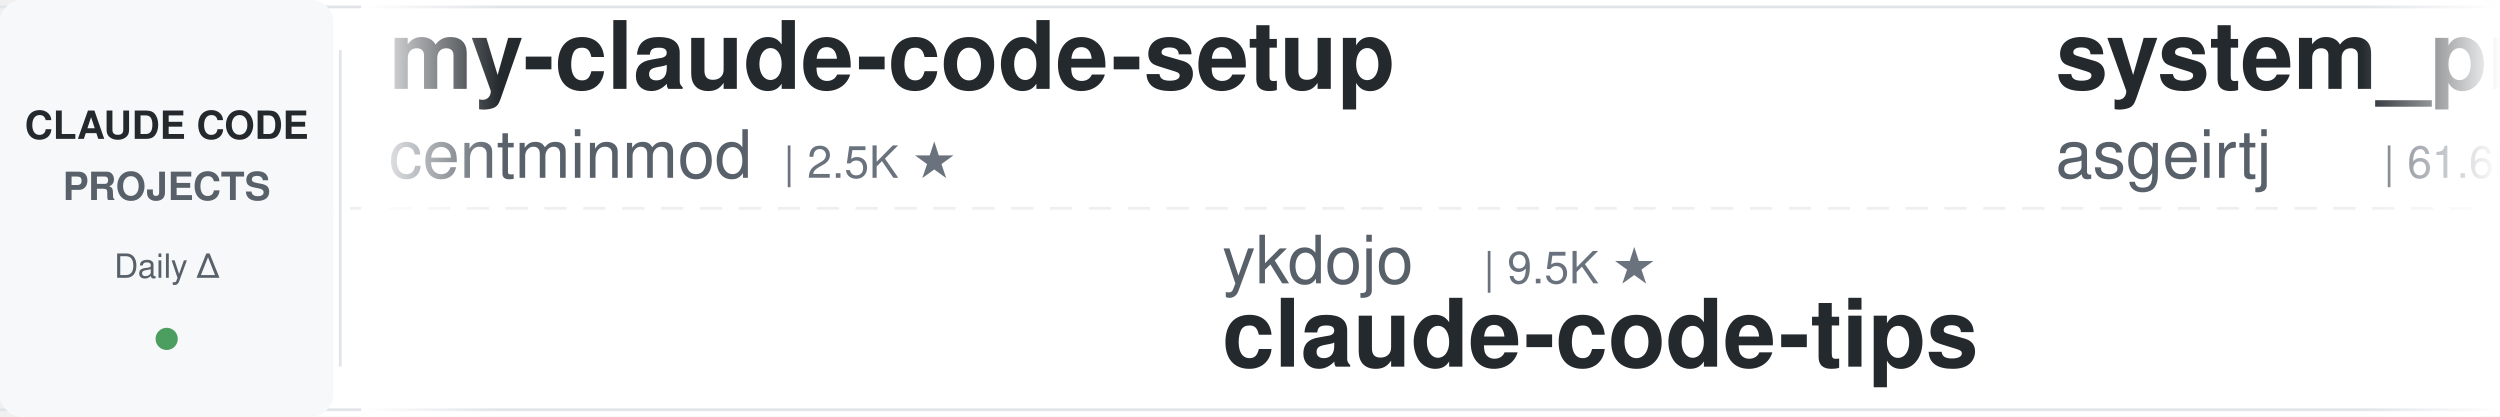
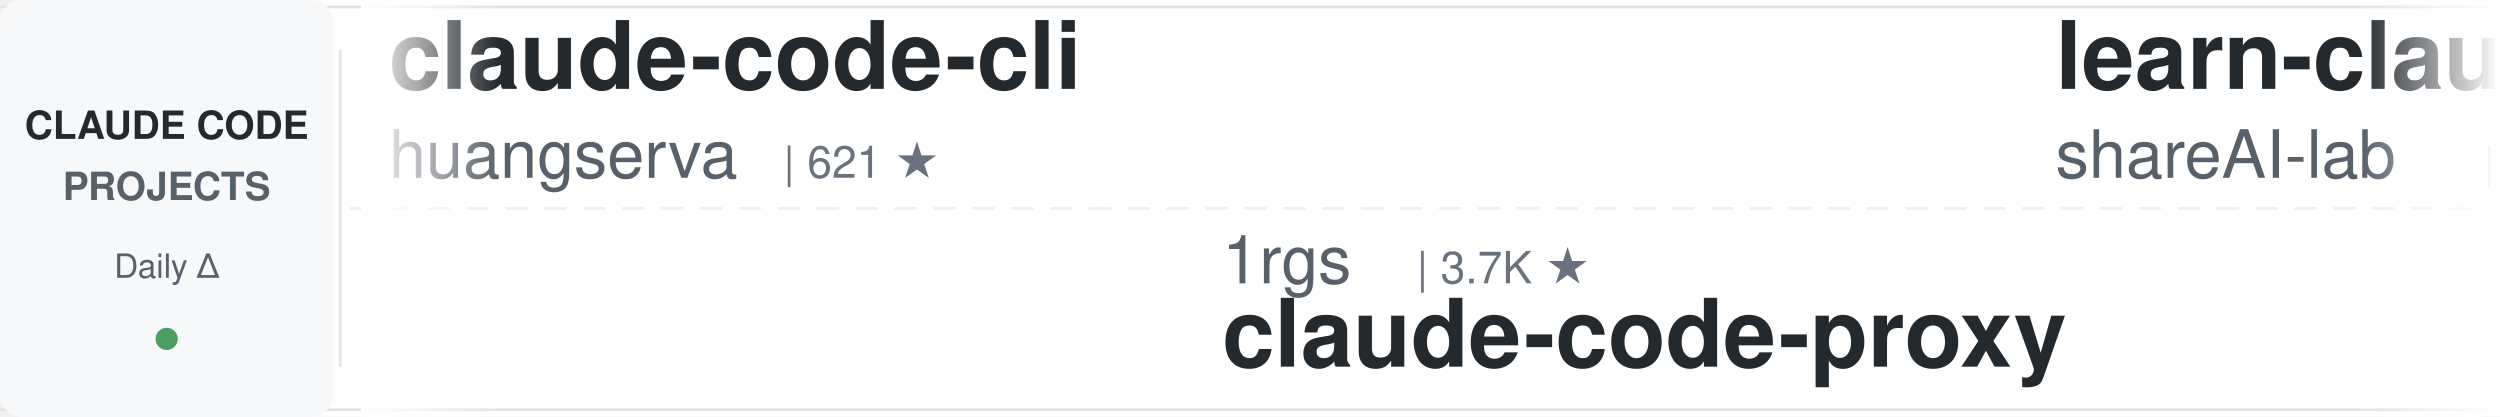
<svg xmlns="http://www.w3.org/2000/svg" width="900" height="150">
  <defs>
    <linearGradient id="leftFade" x1="0%" y1="0%" x2="100%" y2="0%">
      <stop offset="0%" style="stop-color:#ffffff;stop-opacity:1" />
      <stop offset="100%" style="stop-color:#ffffff;stop-opacity:0" />
    </linearGradient>
    <linearGradient id="rightFade" x1="0%" y1="0%" x2="100%" y2="0%">
      <stop offset="0%" style="stop-color:#ffffff;stop-opacity:0" />
      <stop offset="100%" style="stop-color:#ffffff;stop-opacity:1" />
    </linearGradient>
  </defs>
  <rect width="900" height="150" fill="#ffffff" rx="8" />
  <rect x="0" y="2" width="900" height="1" fill="#e1e4e8" />
  <rect x="0" y="147" width="900" height="1" fill="#e1e4e8" />
  <line x1="0" y1="75" x2="900" y2="75" stroke="#e1e4e8" stroke-width="1" stroke-dasharray="8 6" opacity="0.6" />
  <rect x="0" y="0" width="120" height="150" fill="#f6f8fa" rx="8" />
  <text x="60" y="50" font-family="-apple-system, BlinkMacSystemFont, 'Segoe UI', Helvetica, Arial, sans-serif" font-size="14" font-weight="600" fill="#24292e" text-anchor="middle">CLAUDE CODE</text>
  <text x="60" y="72" font-family="-apple-system, BlinkMacSystemFont, 'Segoe UI', Helvetica, Arial, sans-serif" font-size="14" font-weight="600" fill="#586069" text-anchor="middle">PROJECTS</text>
  <text x="60" y="100" font-family="-apple-system, BlinkMacSystemFont, 'Segoe UI', Helvetica, Arial, sans-serif" font-size="12" font-weight="500" fill="#586069" text-anchor="middle">Daily Δ</text>
  <circle cx="60" cy="122" r="4" fill="#22863a" opacity="0.8" />
  <rect x="122" y="18" width="1" height="114" fill="#e1e4e8" />
  <clipPath id="tickerClip">
    <rect x="130" y="0" width="770" height="150" />
  </clipPath>
  <g clip-path="url(#tickerClip)">
    <g id="tickerItems">
      <animateTransform attributeName="transform" attributeType="XML" type="translate" from="0 0" to="-3000 0" dur="54s" repeatCount="indefinite" />
      <g transform="translate(0, 0)">
-         <text x="140" y="32" font-family="-apple-system, BlinkMacSystemFont, 'Segoe UI', Helvetica, Arial, sans-serif" font-size="34" font-weight="600" fill="#24292e">my-claude-code-setup</text>
-         <text x="140" y="64" font-family="-apple-system, BlinkMacSystemFont, 'Segoe UI', Helvetica, Arial, sans-serif" font-size="24" font-weight="400" fill="#586069">centminmod</text>
-         <text x="282" y="64" font-family="-apple-system, BlinkMacSystemFont, 'Segoe UI', Helvetica, Arial, sans-serif" font-size="16" font-weight="500" fill="#6a737d">| 2.5K ★</text>
+         <text x="140" y="32" font-family="-apple-system, BlinkMacSystemFont, 'Segoe UI', Helvetica, Arial, sans-serif" font-size="34" font-weight="600" fill="#24292e">claude-code-cli</text>
+         <text x="140" y="64" font-family="-apple-system, BlinkMacSystemFont, 'Segoe UI', Helvetica, Arial, sans-serif" font-size="24" font-weight="400" fill="#586069">huangserva</text>
+         <text x="282" y="64" font-family="-apple-system, BlinkMacSystemFont, 'Segoe UI', Helvetica, Arial, sans-serif" font-size="16" font-weight="500" fill="#6a737d">| 621 ★</text>
      </g>
      <g transform="translate(300, 0)">
-         <text x="140" y="102" font-family="-apple-system, BlinkMacSystemFont, 'Segoe UI', Helvetica, Arial, sans-serif" font-size="24" font-weight="400" fill="#586069">ykdojo</text>
-         <text x="234" y="102" font-family="-apple-system, BlinkMacSystemFont, 'Segoe UI', Helvetica, Arial, sans-serif" font-size="16" font-weight="500" fill="#6a737d">| 9.5K ★</text>
-         <text x="140" y="132" font-family="-apple-system, BlinkMacSystemFont, 'Segoe UI', Helvetica, Arial, sans-serif" font-size="34" font-weight="600" fill="#24292e">claude-code-tips</text>
+         <text x="140" y="102" font-family="-apple-system, BlinkMacSystemFont, 'Segoe UI', Helvetica, Arial, sans-serif" font-size="24" font-weight="400" fill="#586069">1rgs</text>
+         <text x="210" y="102" font-family="-apple-system, BlinkMacSystemFont, 'Segoe UI', Helvetica, Arial, sans-serif" font-size="16" font-weight="500" fill="#6a737d">| 3.7K ★</text>
+         <text x="140" y="132" font-family="-apple-system, BlinkMacSystemFont, 'Segoe UI', Helvetica, Arial, sans-serif" font-size="34" font-weight="600" fill="#24292e">claude-code-proxy</text>
      </g>
      <g transform="translate(600, 0)">
-         <text x="140" y="32" font-family="-apple-system, BlinkMacSystemFont, 'Segoe UI', Helvetica, Arial, sans-serif" font-size="34" font-weight="600" fill="#24292e">system_prompts_leaks</text>
-         <text x="140" y="64" font-family="-apple-system, BlinkMacSystemFont, 'Segoe UI', Helvetica, Arial, sans-serif" font-size="24" font-weight="400" fill="#586069">asgeirtj</text>
-         <text x="258" y="64" font-family="-apple-system, BlinkMacSystemFont, 'Segoe UI', Helvetica, Arial, sans-serif" font-size="16" font-weight="500" fill="#6a737d">| 61.6K ★</text>
+         <text x="140" y="32" font-family="-apple-system, BlinkMacSystemFont, 'Segoe UI', Helvetica, Arial, sans-serif" font-size="34" font-weight="600" fill="#24292e">learn-claude-code</text>
+         <text x="140" y="64" font-family="-apple-system, BlinkMacSystemFont, 'Segoe UI', Helvetica, Arial, sans-serif" font-size="24" font-weight="400" fill="#586069">shareAI-lab</text>
+         <text x="294" y="64" font-family="-apple-system, BlinkMacSystemFont, 'Segoe UI', Helvetica, Arial, sans-serif" font-size="16" font-weight="500" fill="#6a737d">| 72.8K ★</text>
      </g>
      <g transform="translate(900, 0)">
-         <text x="140" y="102" font-family="-apple-system, BlinkMacSystemFont, 'Segoe UI', Helvetica, Arial, sans-serif" font-size="24" font-weight="400" fill="#586069">RichardAtCT</text>
-         <text x="294" y="102" font-family="-apple-system, BlinkMacSystemFont, 'Segoe UI', Helvetica, Arial, sans-serif" font-size="16" font-weight="500" fill="#6a737d">| 2.7K ★</text>
-         <text x="140" y="132" font-family="-apple-system, BlinkMacSystemFont, 'Segoe UI', Helvetica, Arial, sans-serif" font-size="34" font-weight="600" fill="#24292e">claude-code-telegram</text>
+         <text x="140" y="102" font-family="-apple-system, BlinkMacSystemFont, 'Segoe UI', Helvetica, Arial, sans-serif" font-size="24" font-weight="400" fill="#586069">Piebald-AI</text>
+         <text x="282" y="102" font-family="-apple-system, BlinkMacSystemFont, 'Segoe UI', Helvetica, Arial, sans-serif" font-size="16" font-weight="500" fill="#6a737d">| 12.1K ★</text>
+         <text x="140" y="132" font-family="-apple-system, BlinkMacSystemFont, 'Segoe UI', Helvetica, Arial, sans-serif" font-size="34" font-weight="600" fill="#24292e">claude-code-system-promp...</text>
      </g>
      <g transform="translate(1200, 0)">
-         <text x="140" y="32" font-family="-apple-system, BlinkMacSystemFont, 'Segoe UI', Helvetica, Arial, sans-serif" font-size="34" font-weight="600" fill="#24292e">claude-code-action</text>
-         <text x="140" y="64" font-family="-apple-system, BlinkMacSystemFont, 'Segoe UI', Helvetica, Arial, sans-serif" font-size="24" font-weight="400" fill="#586069">anthropics</text>
-         <text x="282" y="64" font-family="-apple-system, BlinkMacSystemFont, 'Segoe UI', Helvetica, Arial, sans-serif" font-size="16" font-weight="500" fill="#6a737d">| 8.5K ★</text>
+         <text x="140" y="32" font-family="-apple-system, BlinkMacSystemFont, 'Segoe UI', Helvetica, Arial, sans-serif" font-size="34" font-weight="600" fill="#24292e">claude-code-router</text>
+         <text x="140" y="64" font-family="-apple-system, BlinkMacSystemFont, 'Segoe UI', Helvetica, Arial, sans-serif" font-size="24" font-weight="400" fill="#586069">musistudio</text>
+         <text x="282" y="64" font-family="-apple-system, BlinkMacSystemFont, 'Segoe UI', Helvetica, Arial, sans-serif" font-size="16" font-weight="500" fill="#6a737d">| 36.3K ★</text>
      </g>
      <g transform="translate(1500, 0)">
-         <text x="140" y="102" font-family="-apple-system, BlinkMacSystemFont, 'Segoe UI', Helvetica, Arial, sans-serif" font-size="24" font-weight="400" fill="#586069">Yuyz0112</text>
-         <text x="258" y="102" font-family="-apple-system, BlinkMacSystemFont, 'Segoe UI', Helvetica, Arial, sans-serif" font-size="16" font-weight="500" fill="#6a737d">| 2.4K ★</text>
-         <text x="140" y="132" font-family="-apple-system, BlinkMacSystemFont, 'Segoe UI', Helvetica, Arial, sans-serif" font-size="34" font-weight="600" fill="#24292e">claude-code-reverse</text>
+         <text x="140" y="102" font-family="-apple-system, BlinkMacSystemFont, 'Segoe UI', Helvetica, Arial, sans-serif" font-size="24" font-weight="400" fill="#586069">asgeirtj</text>
+         <text x="258" y="102" font-family="-apple-system, BlinkMacSystemFont, 'Segoe UI', Helvetica, Arial, sans-serif" font-size="16" font-weight="500" fill="#6a737d">| 61.6K ★</text>
+         <text x="140" y="132" font-family="-apple-system, BlinkMacSystemFont, 'Segoe UI', Helvetica, Arial, sans-serif" font-size="34" font-weight="600" fill="#24292e">system_prompts_leaks</text>
      </g>
      <g transform="translate(1800, 0)">
-         <text x="140" y="32" font-family="-apple-system, BlinkMacSystemFont, 'Segoe UI', Helvetica, Arial, sans-serif" font-size="34" font-weight="600" fill="#24292e">claude-code-plugins-plus...</text>
-         <text x="140" y="64" font-family="-apple-system, BlinkMacSystemFont, 'Segoe UI', Helvetica, Arial, sans-serif" font-size="24" font-weight="400" fill="#586069">jeremylongshore</text>
-         <text x="342" y="64" font-family="-apple-system, BlinkMacSystemFont, 'Segoe UI', Helvetica, Arial, sans-serif" font-size="16" font-weight="500" fill="#6a737d">| 2.6K ★</text>
+         <text x="140" y="32" font-family="-apple-system, BlinkMacSystemFont, 'Segoe UI', Helvetica, Arial, sans-serif" font-size="34" font-weight="600" fill="#24292e">claude-code-rust</text>
+         <text x="140" y="64" font-family="-apple-system, BlinkMacSystemFont, 'Segoe UI', Helvetica, Arial, sans-serif" font-size="24" font-weight="400" fill="#586069">lorryjovens-hub</text>
+         <text x="342" y="64" font-family="-apple-system, BlinkMacSystemFont, 'Segoe UI', Helvetica, Arial, sans-serif" font-size="16" font-weight="500" fill="#6a737d">| 1.7K ★</text>
      </g>
      <g transform="translate(2100, 0)">
-         <text x="140" y="102" font-family="-apple-system, BlinkMacSystemFont, 'Segoe UI', Helvetica, Arial, sans-serif" font-size="24" font-weight="400" fill="#586069">alirezarezvani</text>
-         <text x="330" y="102" font-family="-apple-system, BlinkMacSystemFont, 'Segoe UI', Helvetica, Arial, sans-serif" font-size="16" font-weight="500" fill="#6a737d">| 23.5K ★</text>
-         <text x="140" y="132" font-family="-apple-system, BlinkMacSystemFont, 'Segoe UI', Helvetica, Arial, sans-serif" font-size="34" font-weight="600" fill="#24292e">claude-skills</text>
+         <text x="140" y="102" font-family="-apple-system, BlinkMacSystemFont, 'Segoe UI', Helvetica, Arial, sans-serif" font-size="24" font-weight="400" fill="#586069">kodu-ai</text>
+         <text x="246" y="102" font-family="-apple-system, BlinkMacSystemFont, 'Segoe UI', Helvetica, Arial, sans-serif" font-size="16" font-weight="500" fill="#6a737d">| 5.3K ★</text>
+         <text x="140" y="132" font-family="-apple-system, BlinkMacSystemFont, 'Segoe UI', Helvetica, Arial, sans-serif" font-size="34" font-weight="600" fill="#24292e">claude-coder</text>
      </g>
      <g transform="translate(2400, 0)">
-         <text x="140" y="32" font-family="-apple-system, BlinkMacSystemFont, 'Segoe UI', Helvetica, Arial, sans-serif" font-size="34" font-weight="600" fill="#24292e">claude-code-rev</text>
-         <text x="140" y="64" font-family="-apple-system, BlinkMacSystemFont, 'Segoe UI', Helvetica, Arial, sans-serif" font-size="24" font-weight="400" fill="#586069">oboard</text>
-         <text x="234" y="64" font-family="-apple-system, BlinkMacSystemFont, 'Segoe UI', Helvetica, Arial, sans-serif" font-size="16" font-weight="500" fill="#6a737d">| 3.3K ★</text>
+         <text x="140" y="32" font-family="-apple-system, BlinkMacSystemFont, 'Segoe UI', Helvetica, Arial, sans-serif" font-size="34" font-weight="600" fill="#24292e">claude-code-from-source</text>
+         <text x="140" y="64" font-family="-apple-system, BlinkMacSystemFont, 'Segoe UI', Helvetica, Arial, sans-serif" font-size="24" font-weight="400" fill="#586069">alejandrobalderas</text>
+         <text x="366" y="64" font-family="-apple-system, BlinkMacSystemFont, 'Segoe UI', Helvetica, Arial, sans-serif" font-size="16" font-weight="500" fill="#6a737d">| 2.7K ★</text>
      </g>
      <g transform="translate(2700, 0)">
-         <text x="140" y="102" font-family="-apple-system, BlinkMacSystemFont, 'Segoe UI', Helvetica, Arial, sans-serif" font-size="24" font-weight="400" fill="#586069">Alishahryar1</text>
-         <text x="306" y="102" font-family="-apple-system, BlinkMacSystemFont, 'Segoe UI', Helvetica, Arial, sans-serif" font-size="16" font-weight="500" fill="#6a737d">| 43.1K ★</text>
-         <text x="140" y="132" font-family="-apple-system, BlinkMacSystemFont, 'Segoe UI', Helvetica, Arial, sans-serif" font-size="34" font-weight="600" fill="#24292e">free-claude-code</text>
+         <text x="140" y="102" font-family="-apple-system, BlinkMacSystemFont, 'Segoe UI', Helvetica, Arial, sans-serif" font-size="24" font-weight="400" fill="#586069">AprilNEA</text>
+         <text x="258" y="102" font-family="-apple-system, BlinkMacSystemFont, 'Segoe UI', Helvetica, Arial, sans-serif" font-size="16" font-weight="500" fill="#6a737d">| 393 ★</text>
+         <text x="140" y="132" font-family="-apple-system, BlinkMacSystemFont, 'Segoe UI', Helvetica, Arial, sans-serif" font-size="34" font-weight="600" fill="#24292e">claude-code-source</text>
      </g>
      <g transform="translate(3000, 0)">
-         <text x="140" y="32" font-family="-apple-system, BlinkMacSystemFont, 'Segoe UI', Helvetica, Arial, sans-serif" font-size="34" font-weight="600" fill="#24292e">my-claude-code-setup</text>
-         <text x="140" y="64" font-family="-apple-system, BlinkMacSystemFont, 'Segoe UI', Helvetica, Arial, sans-serif" font-size="24" font-weight="400" fill="#586069">centminmod</text>
-         <text x="282" y="64" font-family="-apple-system, BlinkMacSystemFont, 'Segoe UI', Helvetica, Arial, sans-serif" font-size="16" font-weight="500" fill="#6a737d">| 2.5K ★</text>
+         <text x="140" y="32" font-family="-apple-system, BlinkMacSystemFont, 'Segoe UI', Helvetica, Arial, sans-serif" font-size="34" font-weight="600" fill="#24292e">claude-code-cli</text>
+         <text x="140" y="64" font-family="-apple-system, BlinkMacSystemFont, 'Segoe UI', Helvetica, Arial, sans-serif" font-size="24" font-weight="400" fill="#586069">huangserva</text>
+         <text x="282" y="64" font-family="-apple-system, BlinkMacSystemFont, 'Segoe UI', Helvetica, Arial, sans-serif" font-size="16" font-weight="500" fill="#6a737d">| 621 ★</text>
      </g>
      <g transform="translate(3300, 0)">
-         <text x="140" y="102" font-family="-apple-system, BlinkMacSystemFont, 'Segoe UI', Helvetica, Arial, sans-serif" font-size="24" font-weight="400" fill="#586069">ykdojo</text>
-         <text x="234" y="102" font-family="-apple-system, BlinkMacSystemFont, 'Segoe UI', Helvetica, Arial, sans-serif" font-size="16" font-weight="500" fill="#6a737d">| 9.5K ★</text>
-         <text x="140" y="132" font-family="-apple-system, BlinkMacSystemFont, 'Segoe UI', Helvetica, Arial, sans-serif" font-size="34" font-weight="600" fill="#24292e">claude-code-tips</text>
+         <text x="140" y="102" font-family="-apple-system, BlinkMacSystemFont, 'Segoe UI', Helvetica, Arial, sans-serif" font-size="24" font-weight="400" fill="#586069">1rgs</text>
+         <text x="210" y="102" font-family="-apple-system, BlinkMacSystemFont, 'Segoe UI', Helvetica, Arial, sans-serif" font-size="16" font-weight="500" fill="#6a737d">| 3.7K ★</text>
+         <text x="140" y="132" font-family="-apple-system, BlinkMacSystemFont, 'Segoe UI', Helvetica, Arial, sans-serif" font-size="34" font-weight="600" fill="#24292e">claude-code-proxy</text>
      </g>
      <g transform="translate(3600, 0)">
-         <text x="140" y="32" font-family="-apple-system, BlinkMacSystemFont, 'Segoe UI', Helvetica, Arial, sans-serif" font-size="34" font-weight="600" fill="#24292e">system_prompts_leaks</text>
-         <text x="140" y="64" font-family="-apple-system, BlinkMacSystemFont, 'Segoe UI', Helvetica, Arial, sans-serif" font-size="24" font-weight="400" fill="#586069">asgeirtj</text>
-         <text x="258" y="64" font-family="-apple-system, BlinkMacSystemFont, 'Segoe UI', Helvetica, Arial, sans-serif" font-size="16" font-weight="500" fill="#6a737d">| 61.6K ★</text>
+         <text x="140" y="32" font-family="-apple-system, BlinkMacSystemFont, 'Segoe UI', Helvetica, Arial, sans-serif" font-size="34" font-weight="600" fill="#24292e">learn-claude-code</text>
+         <text x="140" y="64" font-family="-apple-system, BlinkMacSystemFont, 'Segoe UI', Helvetica, Arial, sans-serif" font-size="24" font-weight="400" fill="#586069">shareAI-lab</text>
+         <text x="294" y="64" font-family="-apple-system, BlinkMacSystemFont, 'Segoe UI', Helvetica, Arial, sans-serif" font-size="16" font-weight="500" fill="#6a737d">| 72.8K ★</text>
      </g>
      <g transform="translate(3900, 0)">
-         <text x="140" y="102" font-family="-apple-system, BlinkMacSystemFont, 'Segoe UI', Helvetica, Arial, sans-serif" font-size="24" font-weight="400" fill="#586069">RichardAtCT</text>
-         <text x="294" y="102" font-family="-apple-system, BlinkMacSystemFont, 'Segoe UI', Helvetica, Arial, sans-serif" font-size="16" font-weight="500" fill="#6a737d">| 2.7K ★</text>
-         <text x="140" y="132" font-family="-apple-system, BlinkMacSystemFont, 'Segoe UI', Helvetica, Arial, sans-serif" font-size="34" font-weight="600" fill="#24292e">claude-code-telegram</text>
+         <text x="140" y="102" font-family="-apple-system, BlinkMacSystemFont, 'Segoe UI', Helvetica, Arial, sans-serif" font-size="24" font-weight="400" fill="#586069">Piebald-AI</text>
+         <text x="282" y="102" font-family="-apple-system, BlinkMacSystemFont, 'Segoe UI', Helvetica, Arial, sans-serif" font-size="16" font-weight="500" fill="#6a737d">| 12.1K ★</text>
+         <text x="140" y="132" font-family="-apple-system, BlinkMacSystemFont, 'Segoe UI', Helvetica, Arial, sans-serif" font-size="34" font-weight="600" fill="#24292e">claude-code-system-promp...</text>
      </g>
    </g>
  </g>
  <rect x="130" y="0" width="50" height="150" fill="url(#leftFade)" />
  <rect x="850" y="0" width="50" height="150" fill="url(#rightFade)" />
</svg>
